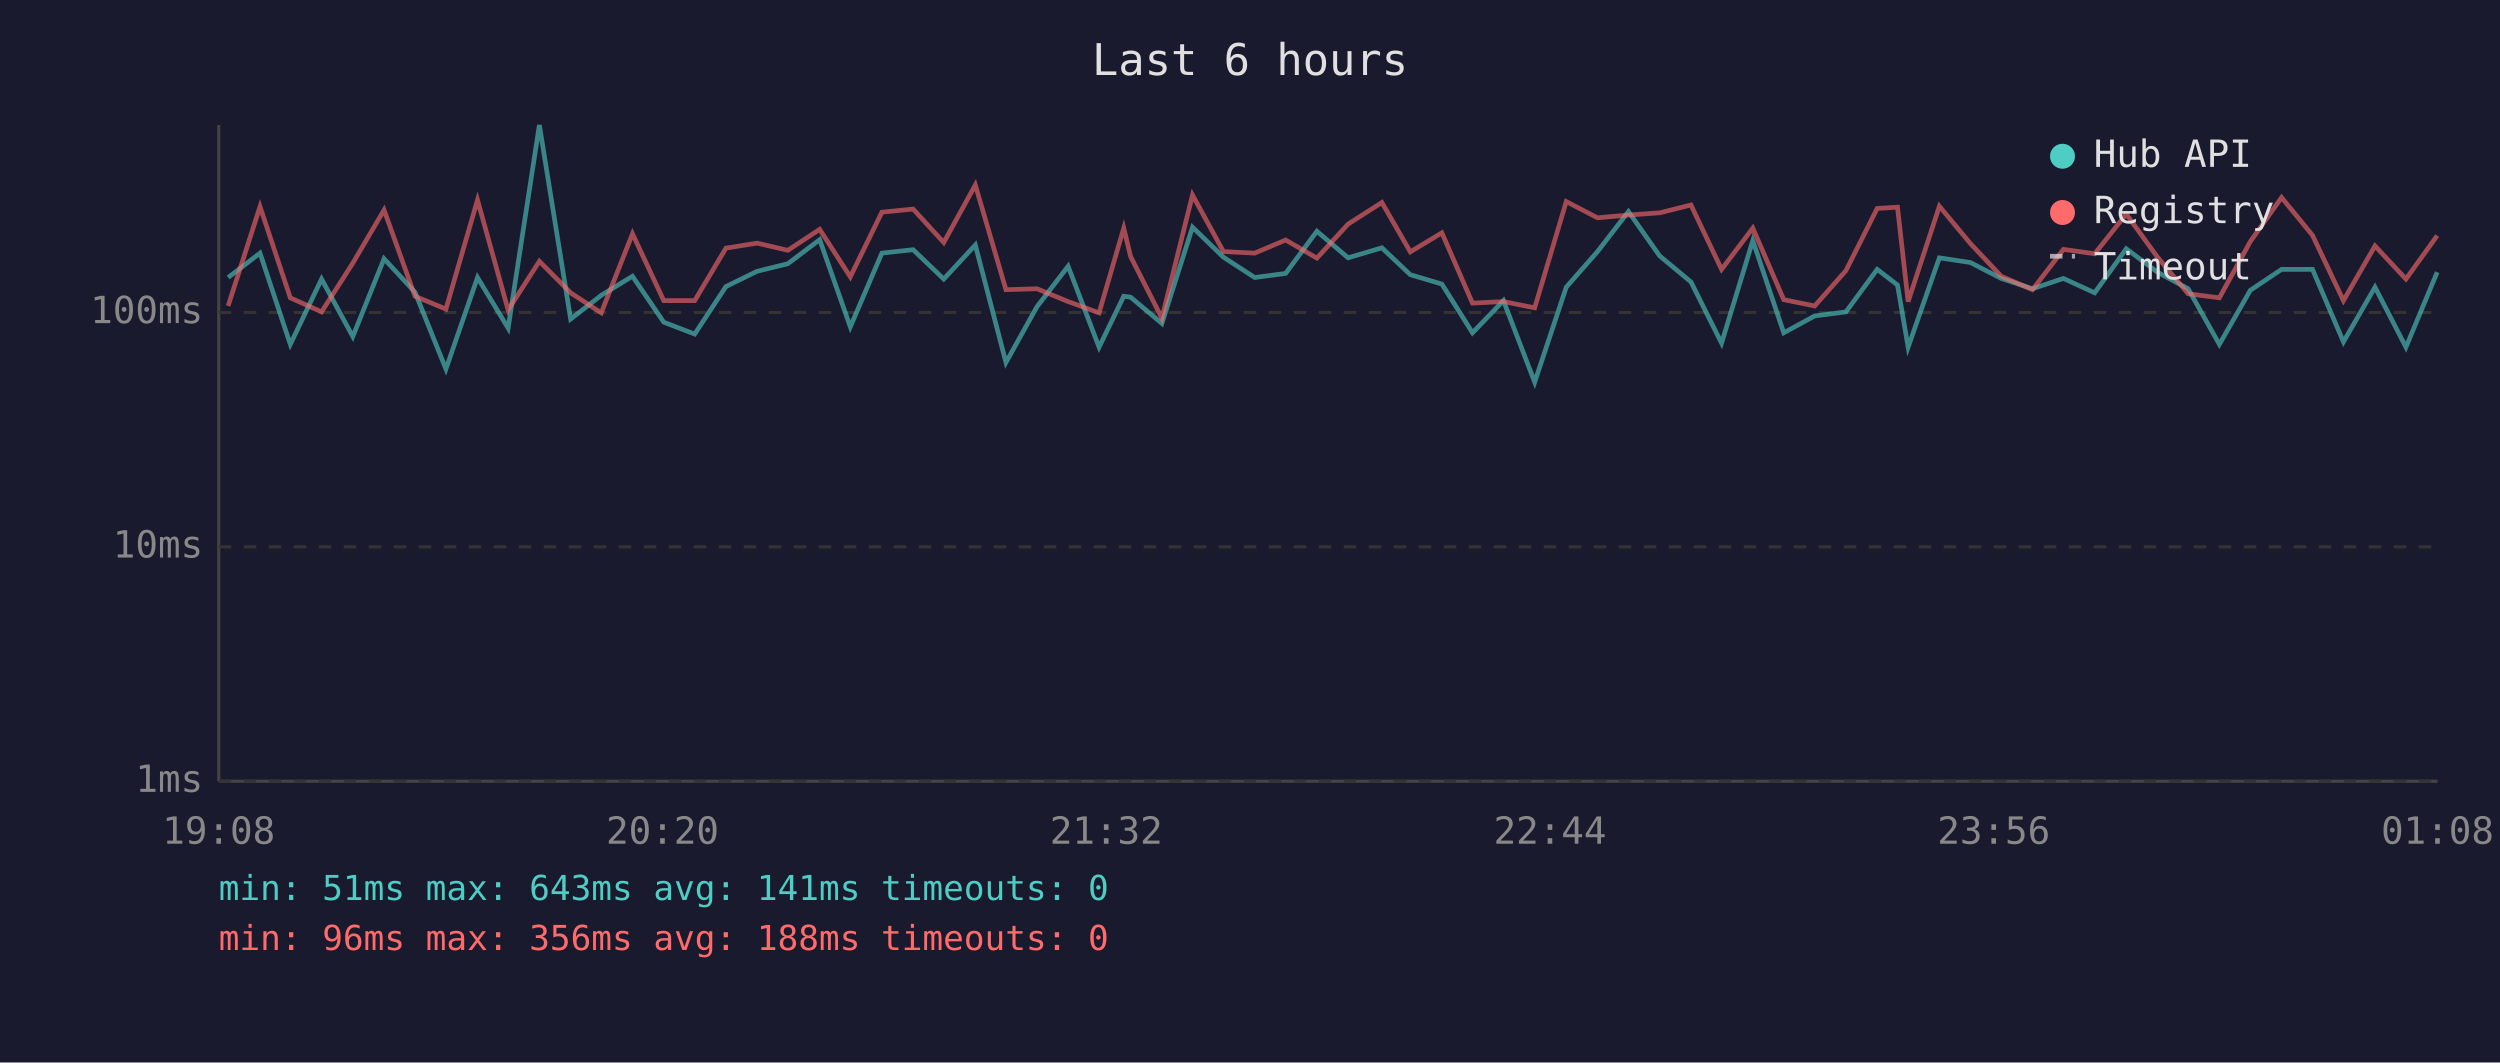
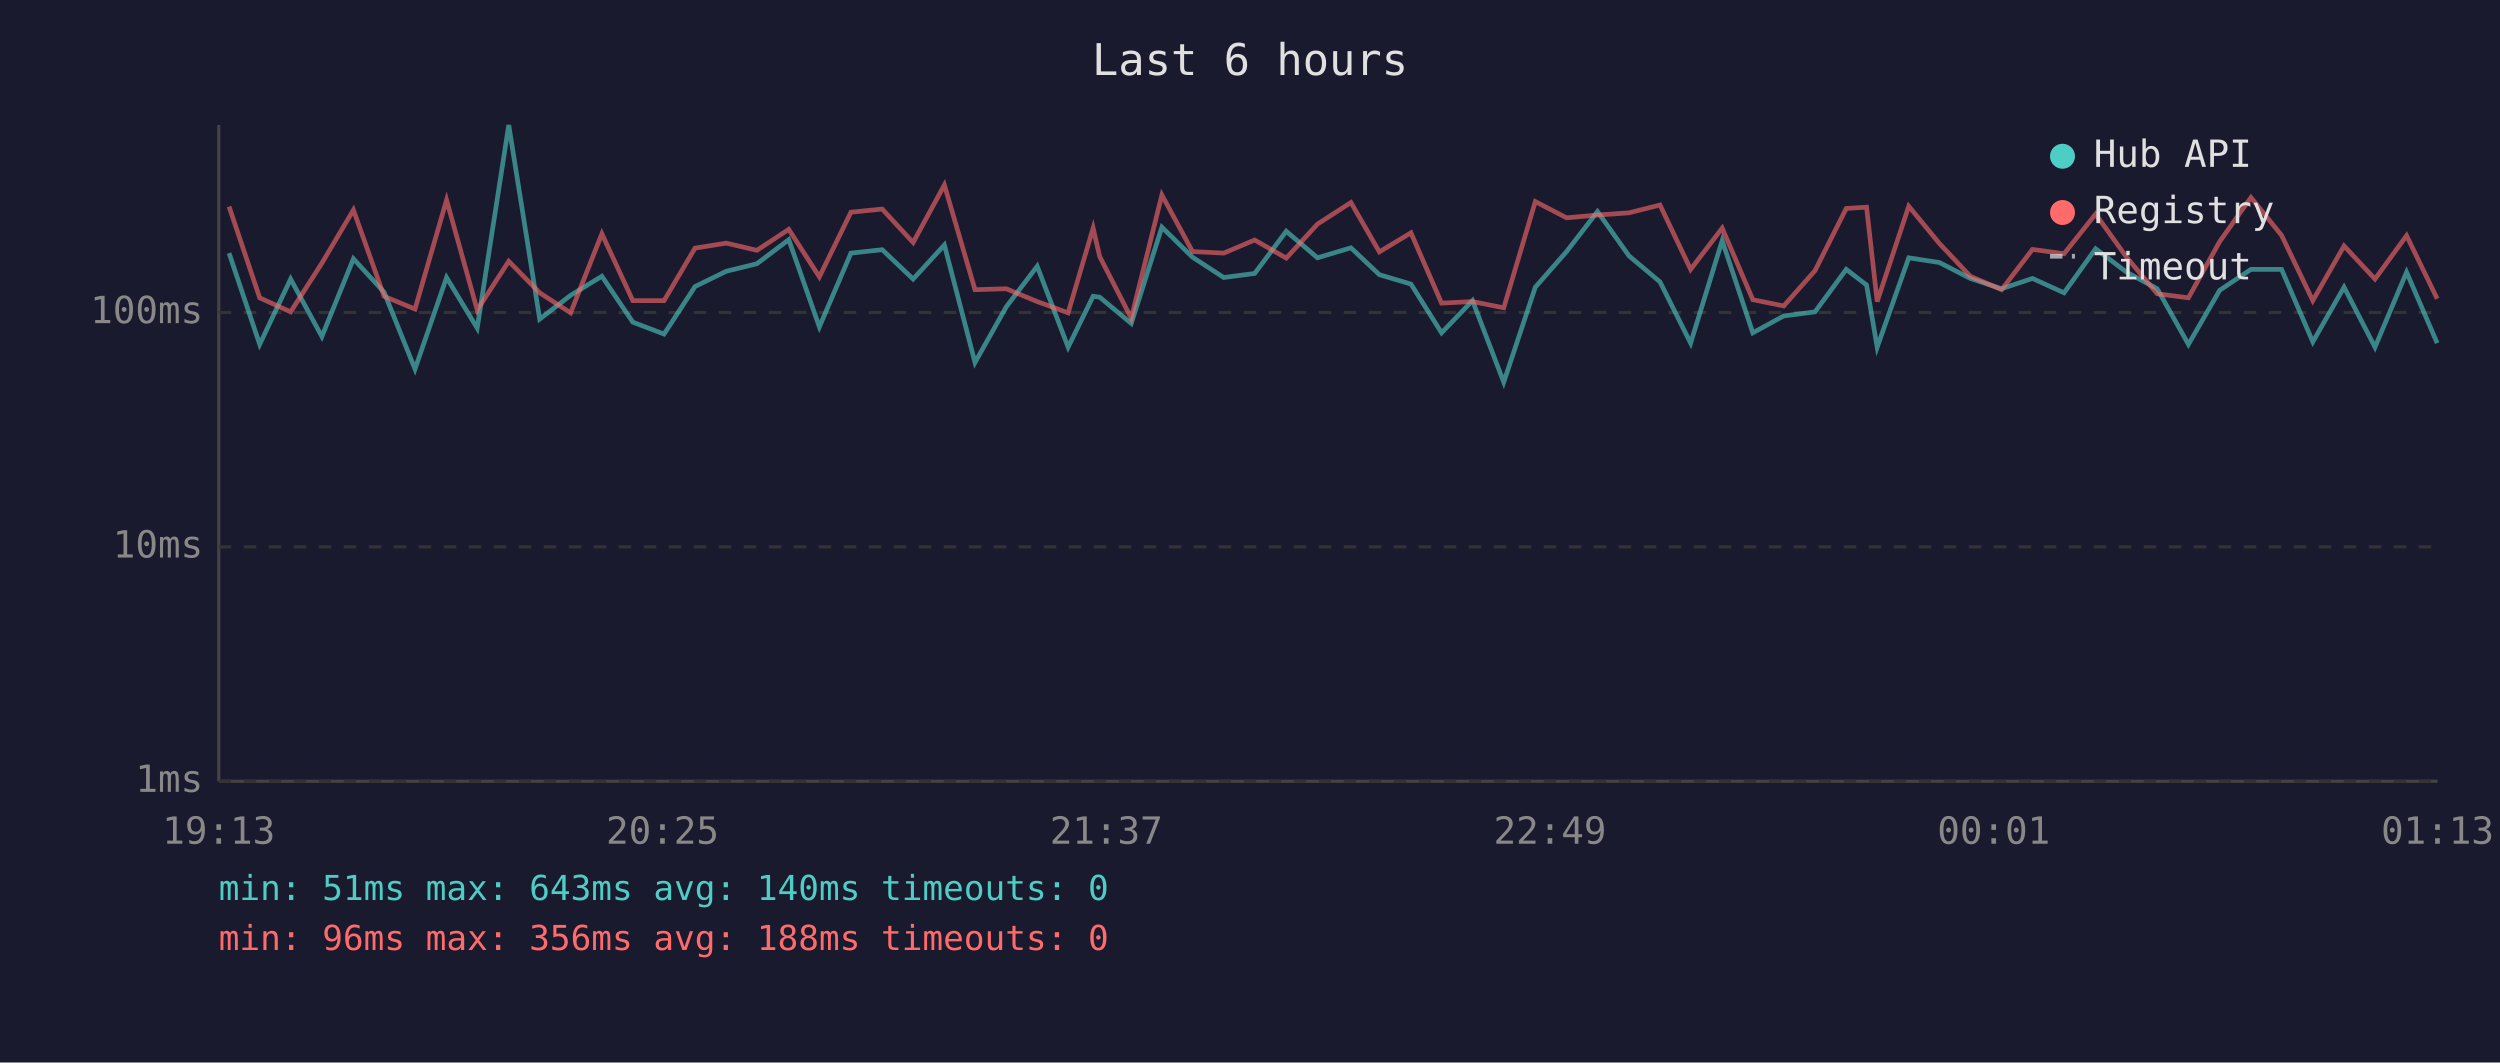
<svg xmlns="http://www.w3.org/2000/svg" viewBox="0 0 800 340" font-family="monospace" font-size="12">
  <rect width="800" height="340" fill="#1a1a2e" />
  <text x="400" y="24" fill="#e0e0e0" font-size="14" text-anchor="middle">Last 6 hours</text>
  <line x1="70" y1="40" x2="70" y2="250" stroke="#444" stroke-width="1" />
  <line x1="70" y1="250" x2="780" y2="250" stroke="#444" stroke-width="1" />
  <line x1="70" y1="250" x2="780" y2="250" stroke="#333" stroke-width="1" stroke-dasharray="4" />
  <text x="65" y="250" fill="#888" text-anchor="end" dominant-baseline="middle">1ms</text>
  <line x1="70" y1="175" x2="780" y2="175" stroke="#333" stroke-width="1" stroke-dasharray="4" />
  <text x="65" y="175" fill="#888" text-anchor="end" dominant-baseline="middle">10ms</text>
  <line x1="70" y1="100" x2="780" y2="100" stroke="#333" stroke-width="1" stroke-dasharray="4" />
  <text x="65" y="100" fill="#888" text-anchor="end" dominant-baseline="middle">100ms</text>
-   <text x="70" y="270" fill="#888" text-anchor="middle">19:08</text>
-   <text x="212" y="270" fill="#888" text-anchor="middle">20:20</text>
-   <text x="354" y="270" fill="#888" text-anchor="middle">21:32</text>
-   <text x="496" y="270" fill="#888" text-anchor="middle">22:44</text>
-   <text x="638" y="270" fill="#888" text-anchor="middle">23:56</text>
-   <text x="780" y="270" fill="#888" text-anchor="middle">01:08</text>
-   <polyline points="73.0,88.8 83.2,81.0 92.9,110.2 102.9,89.3 112.9,107.7 122.9,82.8 132.8,93.5 142.7,118.1 152.8,88.8 162.6,105.0 172.6,40.0 182.6,102.1 192.4,94.5 202.4,88.4 212.4,103.1 222.3,106.9 232.3,91.7 242.3,86.8 252.1,84.4 262.3,76.7 272.1,104.6 282.2,81.0 292.2,79.9 302.0,89.3 312.1,78.4 321.9,116.0 331.8,98.2 341.8,85.2 351.7,111.1 359.6,94.8 361.8,95.1 371.8,103.5 381.6,72.7 391.5,82.3 401.5,88.8 411.4,87.5 421.4,74.0 431.4,82.5 442.2,79.3 451.3,87.9 461.4,90.9 471.2,106.5 481.1,96.2 491.1,122.3 501.2,91.9 511.2,80.5 521.1,67.7 531.1,81.9 541.1,90.2 550.9,109.8 560.9,77.0 570.8,106.5 580.7,101.1 590.7,99.8 600.7,86.2 607.2,91.2 610.6,111.1 620.6,82.5 630.5,84.0 640.4,89.1 650.4,92.4 660.3,89.1 670.3,93.7 680.4,79.6 690.4,87.1 700.2,92.4 710.2,110.2 720.1,92.9 730.1,86.2 740.0,86.2 749.9,109.4 760.0,91.9 769.9,111.1 779.9,87.1" fill="none" stroke="#4ecdc4" stroke-width="1.5" opacity="0.6" />
-   <polyline points="73.0,97.9 83.2,66.1 92.9,95.3 102.9,99.8 112.9,84.2 122.9,67.2 132.8,94.8 142.7,98.9 152.8,64.0 162.6,99.2 172.6,83.6 182.6,93.7 192.4,100.1 202.4,74.8 212.4,96.2 222.3,96.2 232.3,79.4 242.3,77.8 252.1,80.1 262.3,73.4 272.1,88.6 282.2,67.9 292.2,66.9 302.0,77.6 312.1,59.2 321.9,92.7 331.8,92.4 341.8,96.5 351.7,100.1 359.6,73.0 361.8,82.1 371.8,101.8 381.6,62.4 391.5,80.5 401.5,81.0 411.4,76.8 421.4,82.6 431.4,71.7 442.2,64.8 451.3,80.6 461.4,74.5 471.2,97.0 481.1,96.5 491.1,98.5 501.2,64.5 511.2,69.7 521.1,68.8 531.1,68.1 541.1,65.6 550.9,86.2 560.9,73.0 570.8,95.9 580.7,97.9 590.7,86.6 600.7,66.7 607.2,66.3 610.6,96.5 620.6,66.0 630.5,77.9 640.4,88.4 650.4,92.7 660.3,79.8 670.3,81.2 680.4,68.5 690.4,82.3 700.2,94.0 710.2,95.3 720.1,77.3 730.1,63.2 740.0,75.3 749.9,96.2 760.0,78.7 769.9,89.3 779.9,75.4" fill="none" stroke="#ff6b6b" stroke-width="1.5" opacity="0.6" />
+   <text x="70" y="270" fill="#888" text-anchor="middle">19:13</text>
+   <text x="212" y="270" fill="#888" text-anchor="middle">20:25</text>
+   <text x="354" y="270" fill="#888" text-anchor="middle">21:37</text>
+   <text x="496" y="270" fill="#888" text-anchor="middle">22:49</text>
+   <text x="638" y="270" fill="#888" text-anchor="middle">00:01</text>
+   <text x="780" y="270" fill="#888" text-anchor="middle">01:13</text>
+   <polyline points="73.3,81.0 83.1,110.2 93.0,89.3 103.0,107.7 113.1,82.8 122.9,93.5 132.8,118.1 142.9,88.8 152.7,105.0 162.8,40.0 172.7,102.1 182.6,94.5 192.6,88.4 202.5,103.1 212.5,106.9 222.4,91.7 232.4,86.8 242.2,84.4 252.4,76.7 262.2,104.6 272.3,81.0 282.3,79.9 292.2,89.3 302.2,78.4 312.0,116.0 322.0,98.2 331.9,85.2 341.8,111.1 349.8,94.8 351.9,95.1 362.0,103.5 371.8,72.7 381.6,82.3 391.6,88.8 401.5,87.5 411.6,74.0 421.6,82.5 432.3,79.3 441.4,87.9 451.5,90.9 461.3,106.5 471.2,96.2 481.2,122.3 491.3,91.9 501.3,80.5 511.2,67.7 521.3,81.9 531.2,90.2 541.0,109.8 551.1,77.0 560.9,106.5 570.8,101.1 580.8,99.8 590.8,86.2 597.3,91.2 600.7,111.1 610.8,82.5 620.6,84.0 630.5,89.1 640.5,92.4 650.4,89.1 660.5,93.7 670.6,79.6 680.5,87.1 690.3,92.4 700.3,110.2 710.3,92.9 720.3,86.2 730.1,86.2 740.1,109.4 750.1,91.9 760.0,111.1 770.1,87.1 779.9,109.8" fill="none" stroke="#4ecdc4" stroke-width="1.5" opacity="0.6" />
+   <polyline points="73.3,66.1 83.1,95.3 93.0,99.8 103.0,84.2 113.1,67.2 122.9,94.8 132.8,98.9 142.9,64.0 152.7,99.2 162.8,83.6 172.7,93.7 182.6,100.1 192.6,74.8 202.5,96.2 212.5,96.2 222.4,79.4 232.4,77.8 242.2,80.1 252.4,73.4 262.2,88.6 272.3,67.9 282.3,66.9 292.2,77.6 302.2,59.2 312.0,92.7 322.0,92.4 331.9,96.5 341.8,100.1 349.8,73.0 351.9,82.1 362.0,101.8 371.8,62.4 381.6,80.5 391.6,81.0 401.5,76.8 411.6,82.6 421.6,71.7 432.3,64.8 441.4,80.6 451.5,74.5 461.3,97.0 471.2,96.5 481.2,98.5 491.3,64.5 501.3,69.7 511.2,68.8 521.3,68.1 531.2,65.6 541.0,86.2 551.1,73.0 560.9,95.9 570.8,97.9 580.8,86.6 590.8,66.7 597.3,66.3 600.7,96.5 610.8,66.0 620.6,77.9 630.5,88.4 640.5,92.7 650.4,79.8 660.5,81.2 670.6,68.5 680.5,82.3 690.3,94.0 700.3,95.3 710.3,77.3 720.3,63.2 730.1,75.3 740.1,96.2 750.1,78.7 760.0,89.3 770.1,75.4 779.9,95.6" fill="none" stroke="#ff6b6b" stroke-width="1.5" opacity="0.6" />
  <circle cx="660" cy="50" r="4" fill="#4ecdc4" />
  <text x="670" y="50" fill="#e0e0e0" dominant-baseline="middle">Hub API</text>
  <circle cx="660" cy="68" r="4" fill="#ff6b6b" />
  <text x="670" y="68" fill="#e0e0e0" dominant-baseline="middle">Registry</text>
  <line x1="656" y1="82" x2="664" y2="82" stroke="#e0e0e0" stroke-width="1.5" stroke-dasharray="4,3" opacity="0.7" />
  <text x="670" y="86" fill="#e0e0e0" dominant-baseline="middle">Timeout</text>
-   <text x="70" y="288" fill="#4ecdc4" font-size="11">min: 51ms  max: 643ms  avg: 141ms  timeouts: 0</text>
+   <text x="70" y="288" fill="#4ecdc4" font-size="11">min: 51ms  max: 643ms  avg: 140ms  timeouts: 0</text>
  <text x="70" y="304" fill="#ff6b6b" font-size="11">min: 96ms  max: 356ms  avg: 188ms  timeouts: 0</text>
</svg>
